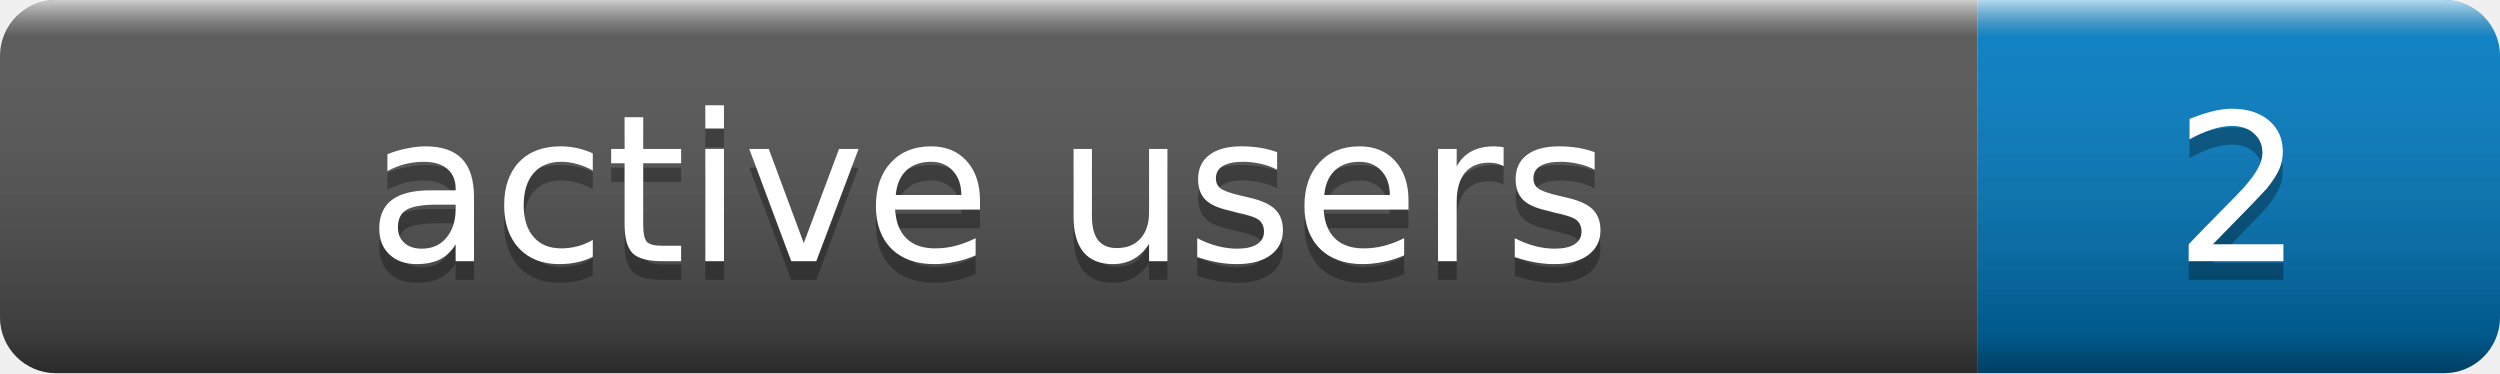
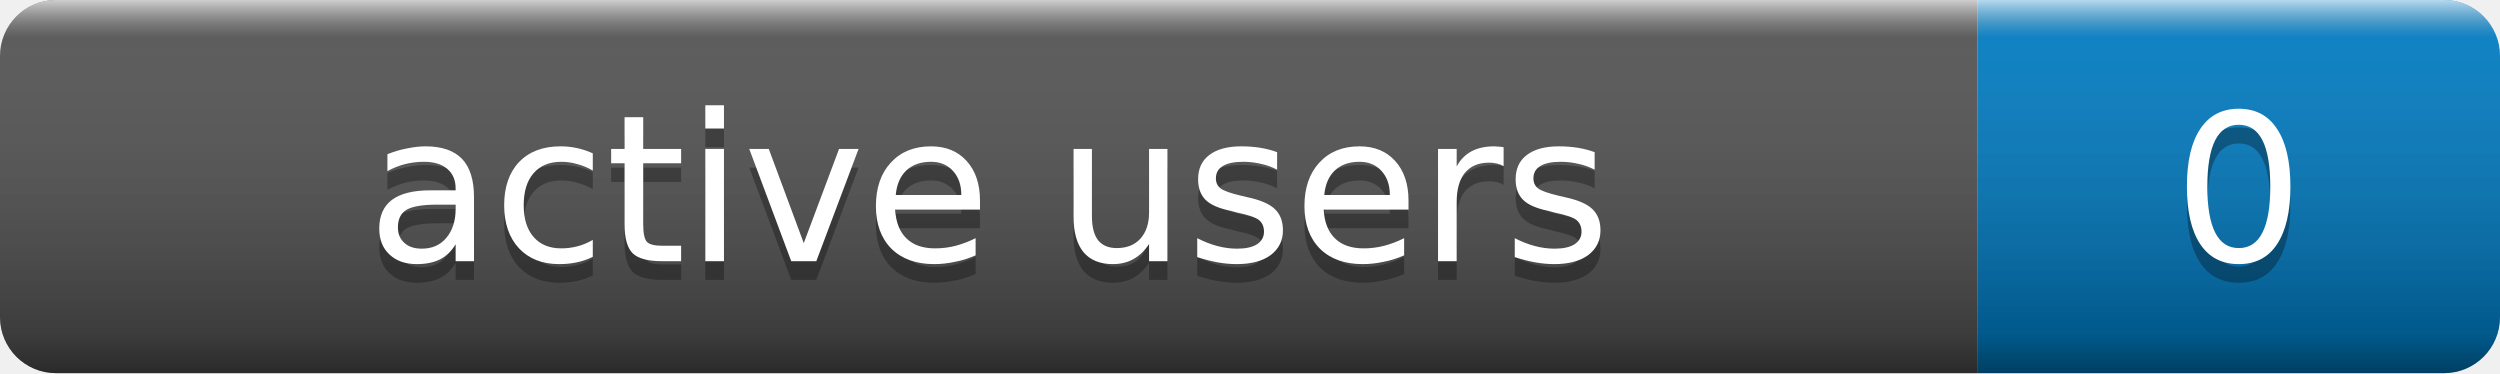
- <svg xmlns="http://www.w3.org/2000/svg" width="134" height="20" role="img" aria-label="active users: 2">
+ <svg xmlns="http://www.w3.org/2000/svg" width="134" height="20" role="img" aria-label="active users: 0">
  <linearGradient id="s" x2="0" y2="100%">
    <stop offset="0" stop-color="#fff" stop-opacity=".7" />
    <stop offset=".1" stop-color="#aaa" stop-opacity=".1" />
    <stop offset=".9" stop-color="#000" stop-opacity=".3" />
    <stop offset="1" stop-color="#000" stop-opacity=".5" />
  </linearGradient>
  <clipPath id="r">
    <rect width="134" height="20" rx="3" fill="#fff" />
  </clipPath>
  <g clip-path="url(#r)">
    <rect width="106" height="20" fill="#555" />
    <rect x="106" width="28" height="20" fill="#007ec6" />
    <rect width="134" height="20" fill="url(#s)" />
  </g>
  <g fill="#fff" text-anchor="middle" font-family="Verdana,Geneva,DejaVu Sans,sans-serif" font-size="11">
    <text x="53.0" y="15" fill="#010101" fill-opacity=".3">active users</text>
    <text x="53.0" y="14">active users</text>
-     <text x="120.0" y="15" fill="#010101" fill-opacity=".3">2</text>
-     <text x="120.0" y="14">2</text>
+     <text x="120.0" y="15" fill="#010101" fill-opacity=".3">0</text>
+     <text x="120.0" y="14">0</text>
  </g>
</svg>
